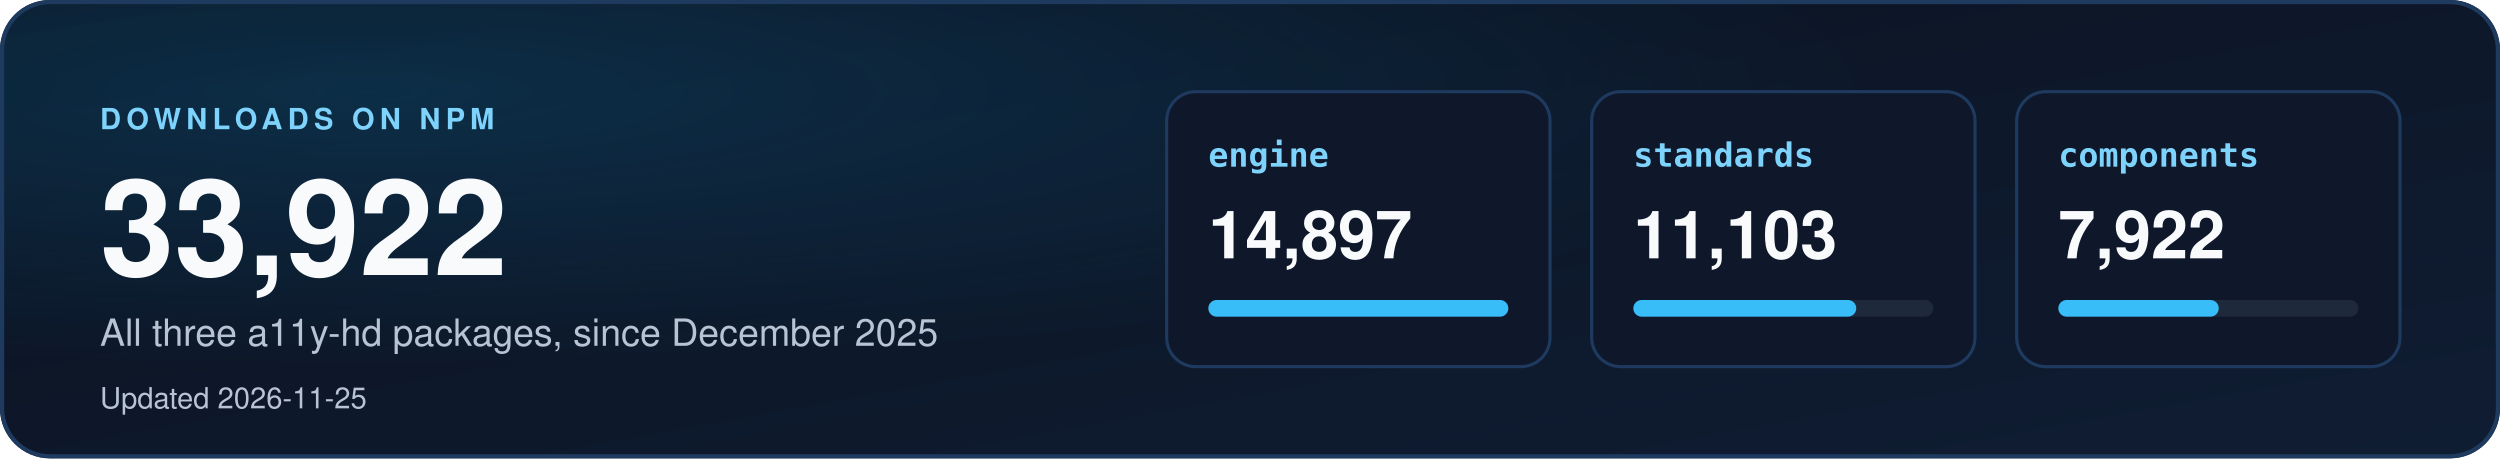
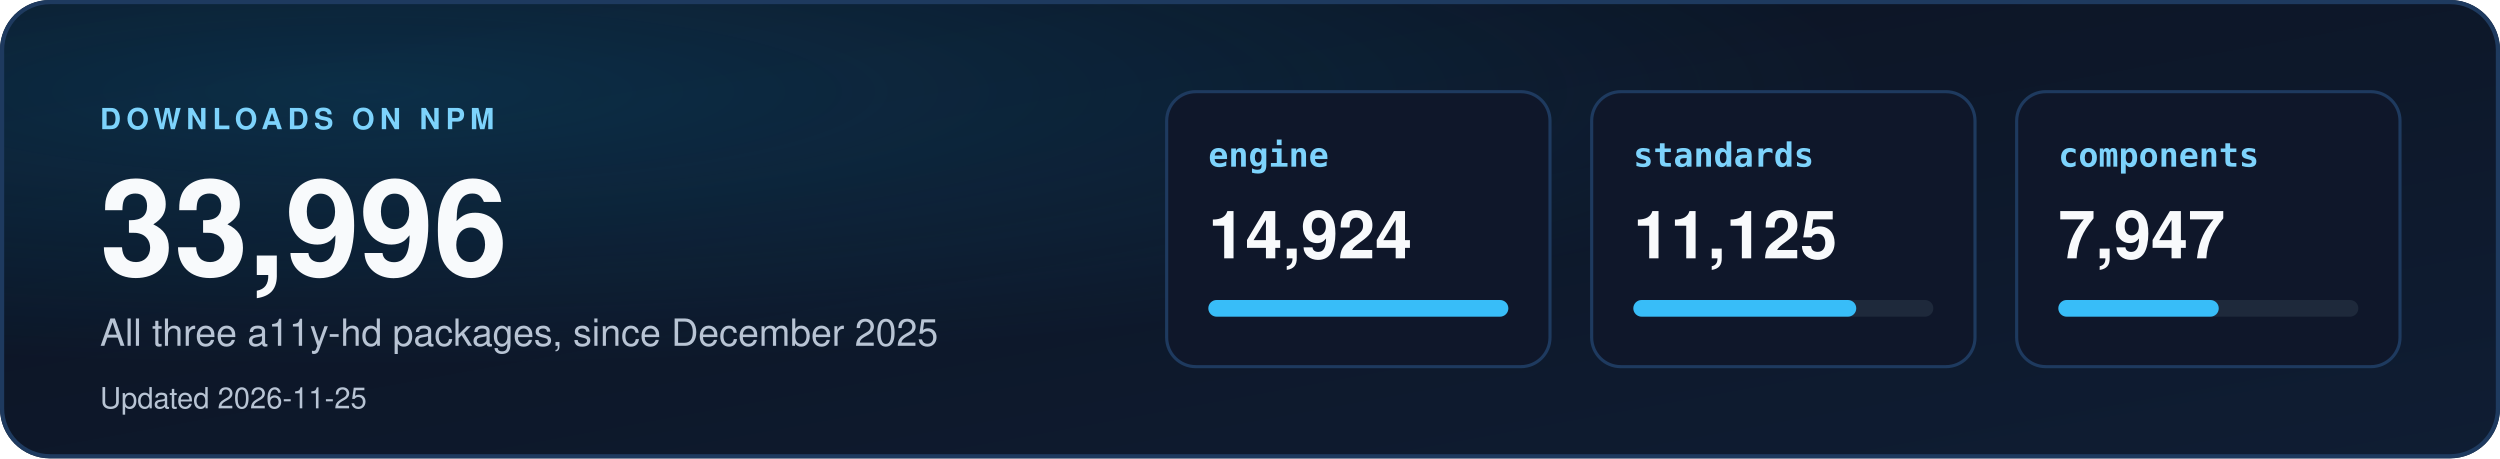
<svg xmlns="http://www.w3.org/2000/svg" width="1200" height="220" viewBox="0 0 1200 220" role="img" aria-labelledby="dl-title dl-desc">
  <defs>
    <linearGradient id="dbg" x1="0" y1="0" x2="1" y2="1">
      <stop offset="0" stop-color="#0b1220" />
      <stop offset="1" stop-color="#0f1d33" />
    </linearGradient>
    <radialGradient id="dglow" cx="0.15" cy="0.2" r="0.6">
      <stop offset="0" stop-color="#0ea5e9" stop-opacity="0.18" />
      <stop offset="1" stop-color="#0ea5e9" stop-opacity="0" />
    </radialGradient>
    <clipPath id="dcard">
      <rect width="1200" height="220" rx="24" />
    </clipPath>
  </defs>
  <style>
    text { font-family: "Segoe UI", "Helvetica Neue", Helvetica, Arial, sans-serif; }
    .mono { font-family: "Cascadia Mono", Consolas, "SF Mono", Menlo, "DejaVu Sans Mono", monospace; }
  </style>
  <g clip-path="url(#dcard)">
    <rect width="1200" height="220" fill="url(#dbg)" />
    <rect width="1200" height="220" fill="url(#dglow)" />
  </g>
  <rect x="1" y="1" width="1198" height="218" rx="23" fill="none" stroke="#1e3a5f" stroke-width="2" />
  <text x="48" y="62" font-size="14" font-weight="700" letter-spacing="2.5" fill="#7dd3fc">DOWNLOADS ON NPM</text>
-   <text x="48" y="132" font-size="64" font-weight="800" fill="#f8fafc">33,922</text>
+   <text x="48" y="132" font-size="64" font-weight="800" fill="#f8fafc">33,996</text>
  <text x="48" y="166" font-size="18" fill="#b8c4d4">All three a11y-hd packages, since December 2025</text>
  <text x="48" y="196" font-size="14" fill="#b8c4d4">Updated 2026-11-25</text>
  <rect x="560" y="44" width="184" height="132" rx="14" fill="#0f172a" stroke="#1e3a5f" stroke-width="1.5" />
  <text x="580" y="80" class="mono" font-size="16" font-weight="700" fill="#7dd3fc">engine</text>
-   <text x="580" y="124" font-size="32" font-weight="700" fill="#f8fafc">14,897</text>
+   <text x="580" y="124" font-size="32" font-weight="700" fill="#f8fafc">14,924</text>
  <rect x="580" y="144" width="144" height="8" rx="4" fill="#1e293b" />
  <rect x="580" y="144" width="144" height="8" rx="4" fill="#38bdf8" />
  <rect x="764" y="44" width="184" height="132" rx="14" fill="#0f172a" stroke="#1e3a5f" stroke-width="1.5" />
  <text x="784" y="80" class="mono" font-size="16" font-weight="700" fill="#7dd3fc">standards</text>
-   <text x="784" y="124" font-size="32" font-weight="700" fill="#f8fafc">11,103</text>
+   <text x="784" y="124" font-size="32" font-weight="700" fill="#f8fafc">11,125</text>
  <rect x="784" y="144" width="144" height="8" rx="4" fill="#1e293b" />
  <rect x="784" y="144" width="107" height="8" rx="4" fill="#38bdf8" />
  <rect x="968" y="44" width="184" height="132" rx="14" fill="#0f172a" stroke="#1e3a5f" stroke-width="1.5" />
  <text x="988" y="80" class="mono" font-size="16" font-weight="700" fill="#7dd3fc">components</text>
-   <text x="988" y="124" font-size="32" font-weight="700" fill="#f8fafc">7,922</text>
+   <text x="988" y="124" font-size="32" font-weight="700" fill="#f8fafc">7,947</text>
  <rect x="988" y="144" width="144" height="8" rx="4" fill="#1e293b" />
  <rect x="988" y="144" width="77" height="8" rx="4" fill="#38bdf8" />
</svg>
